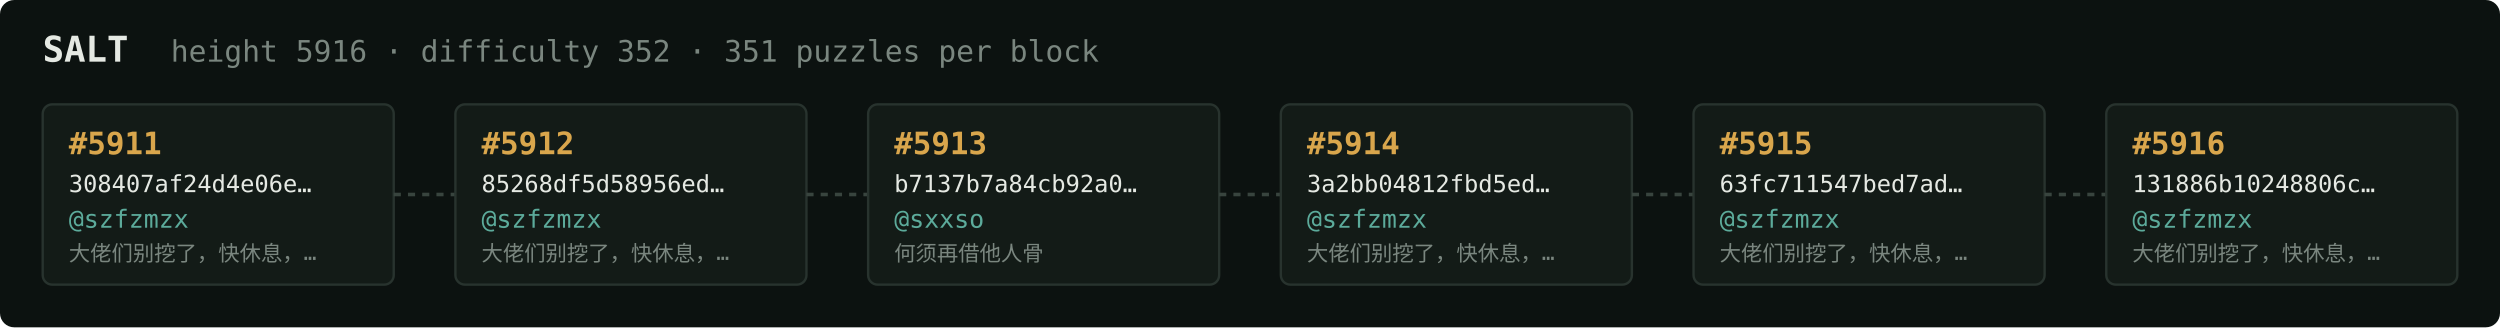
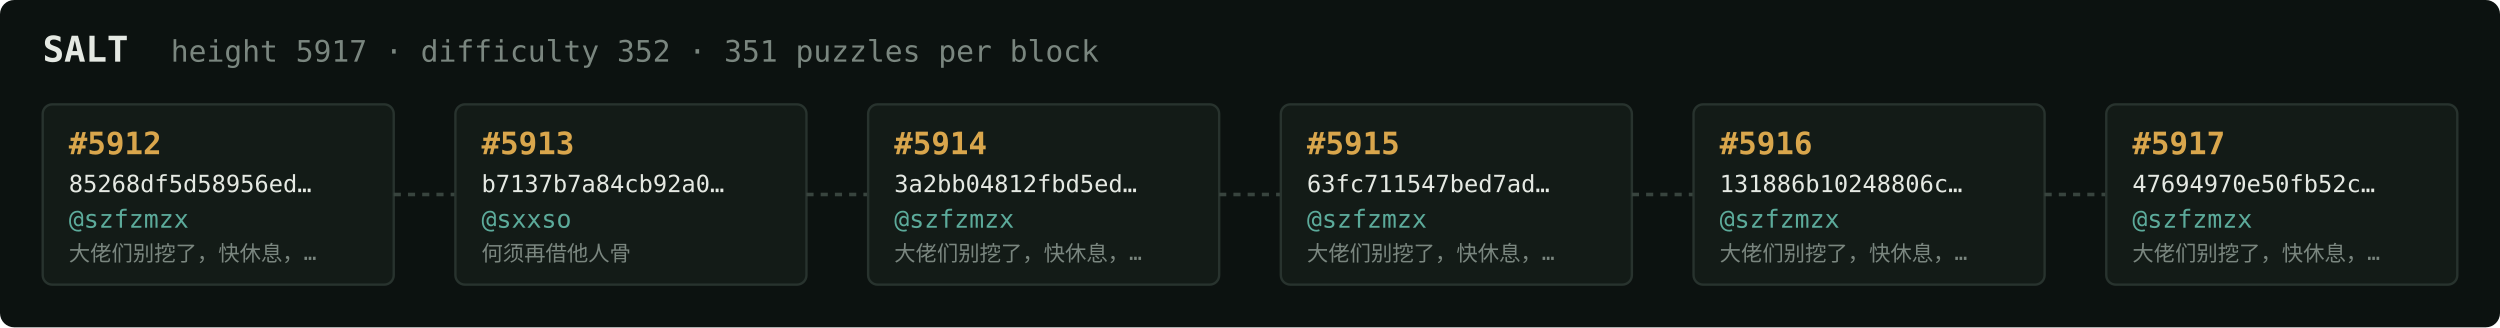
<svg xmlns="http://www.w3.org/2000/svg" width="1054" height="138" viewBox="0 0 1054 138" font-family="ui-monospace,SFMono-Regular,Menlo,monospace">
  <rect fill="#0c1210" width="1054" height="138" rx="6" />
  <text x="18" y="26" fill="#e5e9e3" font-size="15" font-weight="700">SALT</text>
-   <text x="72" y="26" fill="#7a867f" font-size="12.5">height 5916 · difficulty 352 · 351 puzzles per block</text>
+   <text x="72" y="26" fill="#7a867f" font-size="12.5">height 5917 · difficulty 352 · 351 puzzles per block</text>
  <rect x="18" y="44" width="148" height="76" rx="4" fill="#131b17" stroke="#28332e" stroke-width="1" />
-   <text x="29" y="65" fill="#d9a64c" font-size="13" font-weight="700">#5911</text>
-   <text x="29" y="81" fill="#e5e9e3" font-size="10">308407af24d4e06e…</text>
+   <text x="29" y="65" fill="#d9a64c" font-size="13" font-weight="700">#5912</text>
+   <text x="29" y="81" fill="#e5e9e3" font-size="10">85268df5d58956ed…</text>
  <text x="29" y="96" fill="#5cab9b" font-size="10.5">@szfzmzx</text>
  <text x="29" y="110" fill="#7a867f" font-size="9">大佬们别挖了，快休息，…</text>
  <line x1="166" y1="82.0" x2="192" y2="82.0" stroke="#38443e" stroke-width="1.5" stroke-dasharray="3 3" />
  <rect x="192" y="44" width="148" height="76" rx="4" fill="#131b17" stroke="#28332e" stroke-width="1" />
-   <text x="203" y="65" fill="#d9a64c" font-size="13" font-weight="700">#5912</text>
-   <text x="203" y="81" fill="#e5e9e3" font-size="10">85268df5d58956ed…</text>
-   <text x="203" y="96" fill="#5cab9b" font-size="10.5">@szfzmzx</text>
-   <text x="203" y="110" fill="#7a867f" font-size="9">大佬们别挖了，快休息，…</text>
+   <text x="203" y="65" fill="#d9a64c" font-size="13" font-weight="700">#5913</text>
+   <text x="203" y="81" fill="#e5e9e3" font-size="10">b7137b7a84cb92a0…</text>
+   <text x="203" y="96" fill="#5cab9b" font-size="10.5">@sxxso</text>
+   <text x="203" y="110" fill="#7a867f" font-size="9">何须再借他人骨</text>
  <line x1="340" y1="82.0" x2="366" y2="82.0" stroke="#38443e" stroke-width="1.5" stroke-dasharray="3 3" />
  <rect x="366" y="44" width="148" height="76" rx="4" fill="#131b17" stroke="#28332e" stroke-width="1" />
-   <text x="377" y="65" fill="#d9a64c" font-size="13" font-weight="700">#5913</text>
-   <text x="377" y="81" fill="#e5e9e3" font-size="10">b7137b7a84cb92a0…</text>
-   <text x="377" y="96" fill="#5cab9b" font-size="10.5">@sxxso</text>
-   <text x="377" y="110" fill="#7a867f" font-size="9">何须再借他人骨</text>
+   <text x="377" y="65" fill="#d9a64c" font-size="13" font-weight="700">#5914</text>
+   <text x="377" y="81" fill="#e5e9e3" font-size="10">3a2bb04812fbd5ed…</text>
+   <text x="377" y="96" fill="#5cab9b" font-size="10.5">@szfzmzx</text>
+   <text x="377" y="110" fill="#7a867f" font-size="9">大佬们别挖了，快休息，…</text>
  <line x1="514" y1="82.0" x2="540" y2="82.0" stroke="#38443e" stroke-width="1.5" stroke-dasharray="3 3" />
  <rect x="540" y="44" width="148" height="76" rx="4" fill="#131b17" stroke="#28332e" stroke-width="1" />
-   <text x="551" y="65" fill="#d9a64c" font-size="13" font-weight="700">#5914</text>
-   <text x="551" y="81" fill="#e5e9e3" font-size="10">3a2bb04812fbd5ed…</text>
+   <text x="551" y="65" fill="#d9a64c" font-size="13" font-weight="700">#5915</text>
+   <text x="551" y="81" fill="#e5e9e3" font-size="10">63fc711547bed7ad…</text>
  <text x="551" y="96" fill="#5cab9b" font-size="10.5">@szfzmzx</text>
  <text x="551" y="110" fill="#7a867f" font-size="9">大佬们别挖了，快休息，…</text>
  <line x1="688" y1="82.0" x2="714" y2="82.0" stroke="#38443e" stroke-width="1.5" stroke-dasharray="3 3" />
  <rect x="714" y="44" width="148" height="76" rx="4" fill="#131b17" stroke="#28332e" stroke-width="1" />
-   <text x="725" y="65" fill="#d9a64c" font-size="13" font-weight="700">#5915</text>
-   <text x="725" y="81" fill="#e5e9e3" font-size="10">63fc711547bed7ad…</text>
+   <text x="725" y="65" fill="#d9a64c" font-size="13" font-weight="700">#5916</text>
+   <text x="725" y="81" fill="#e5e9e3" font-size="10">131886b10248806c…</text>
  <text x="725" y="96" fill="#5cab9b" font-size="10.5">@szfzmzx</text>
  <text x="725" y="110" fill="#7a867f" font-size="9">大佬们别挖了，快休息，…</text>
  <line x1="862" y1="82.0" x2="888" y2="82.0" stroke="#38443e" stroke-width="1.5" stroke-dasharray="3 3" />
  <rect x="888" y="44" width="148" height="76" rx="4" fill="#131b17" stroke="#28332e" stroke-width="1" />
-   <text x="899" y="65" fill="#d9a64c" font-size="13" font-weight="700">#5916</text>
-   <text x="899" y="81" fill="#e5e9e3" font-size="10">131886b10248806c…</text>
+   <text x="899" y="65" fill="#d9a64c" font-size="13" font-weight="700">#5917</text>
+   <text x="899" y="81" fill="#e5e9e3" font-size="10">47694970e50fb52c…</text>
  <text x="899" y="96" fill="#5cab9b" font-size="10.5">@szfzmzx</text>
  <text x="899" y="110" fill="#7a867f" font-size="9">大佬们别挖了，快休息，…</text>
</svg>
